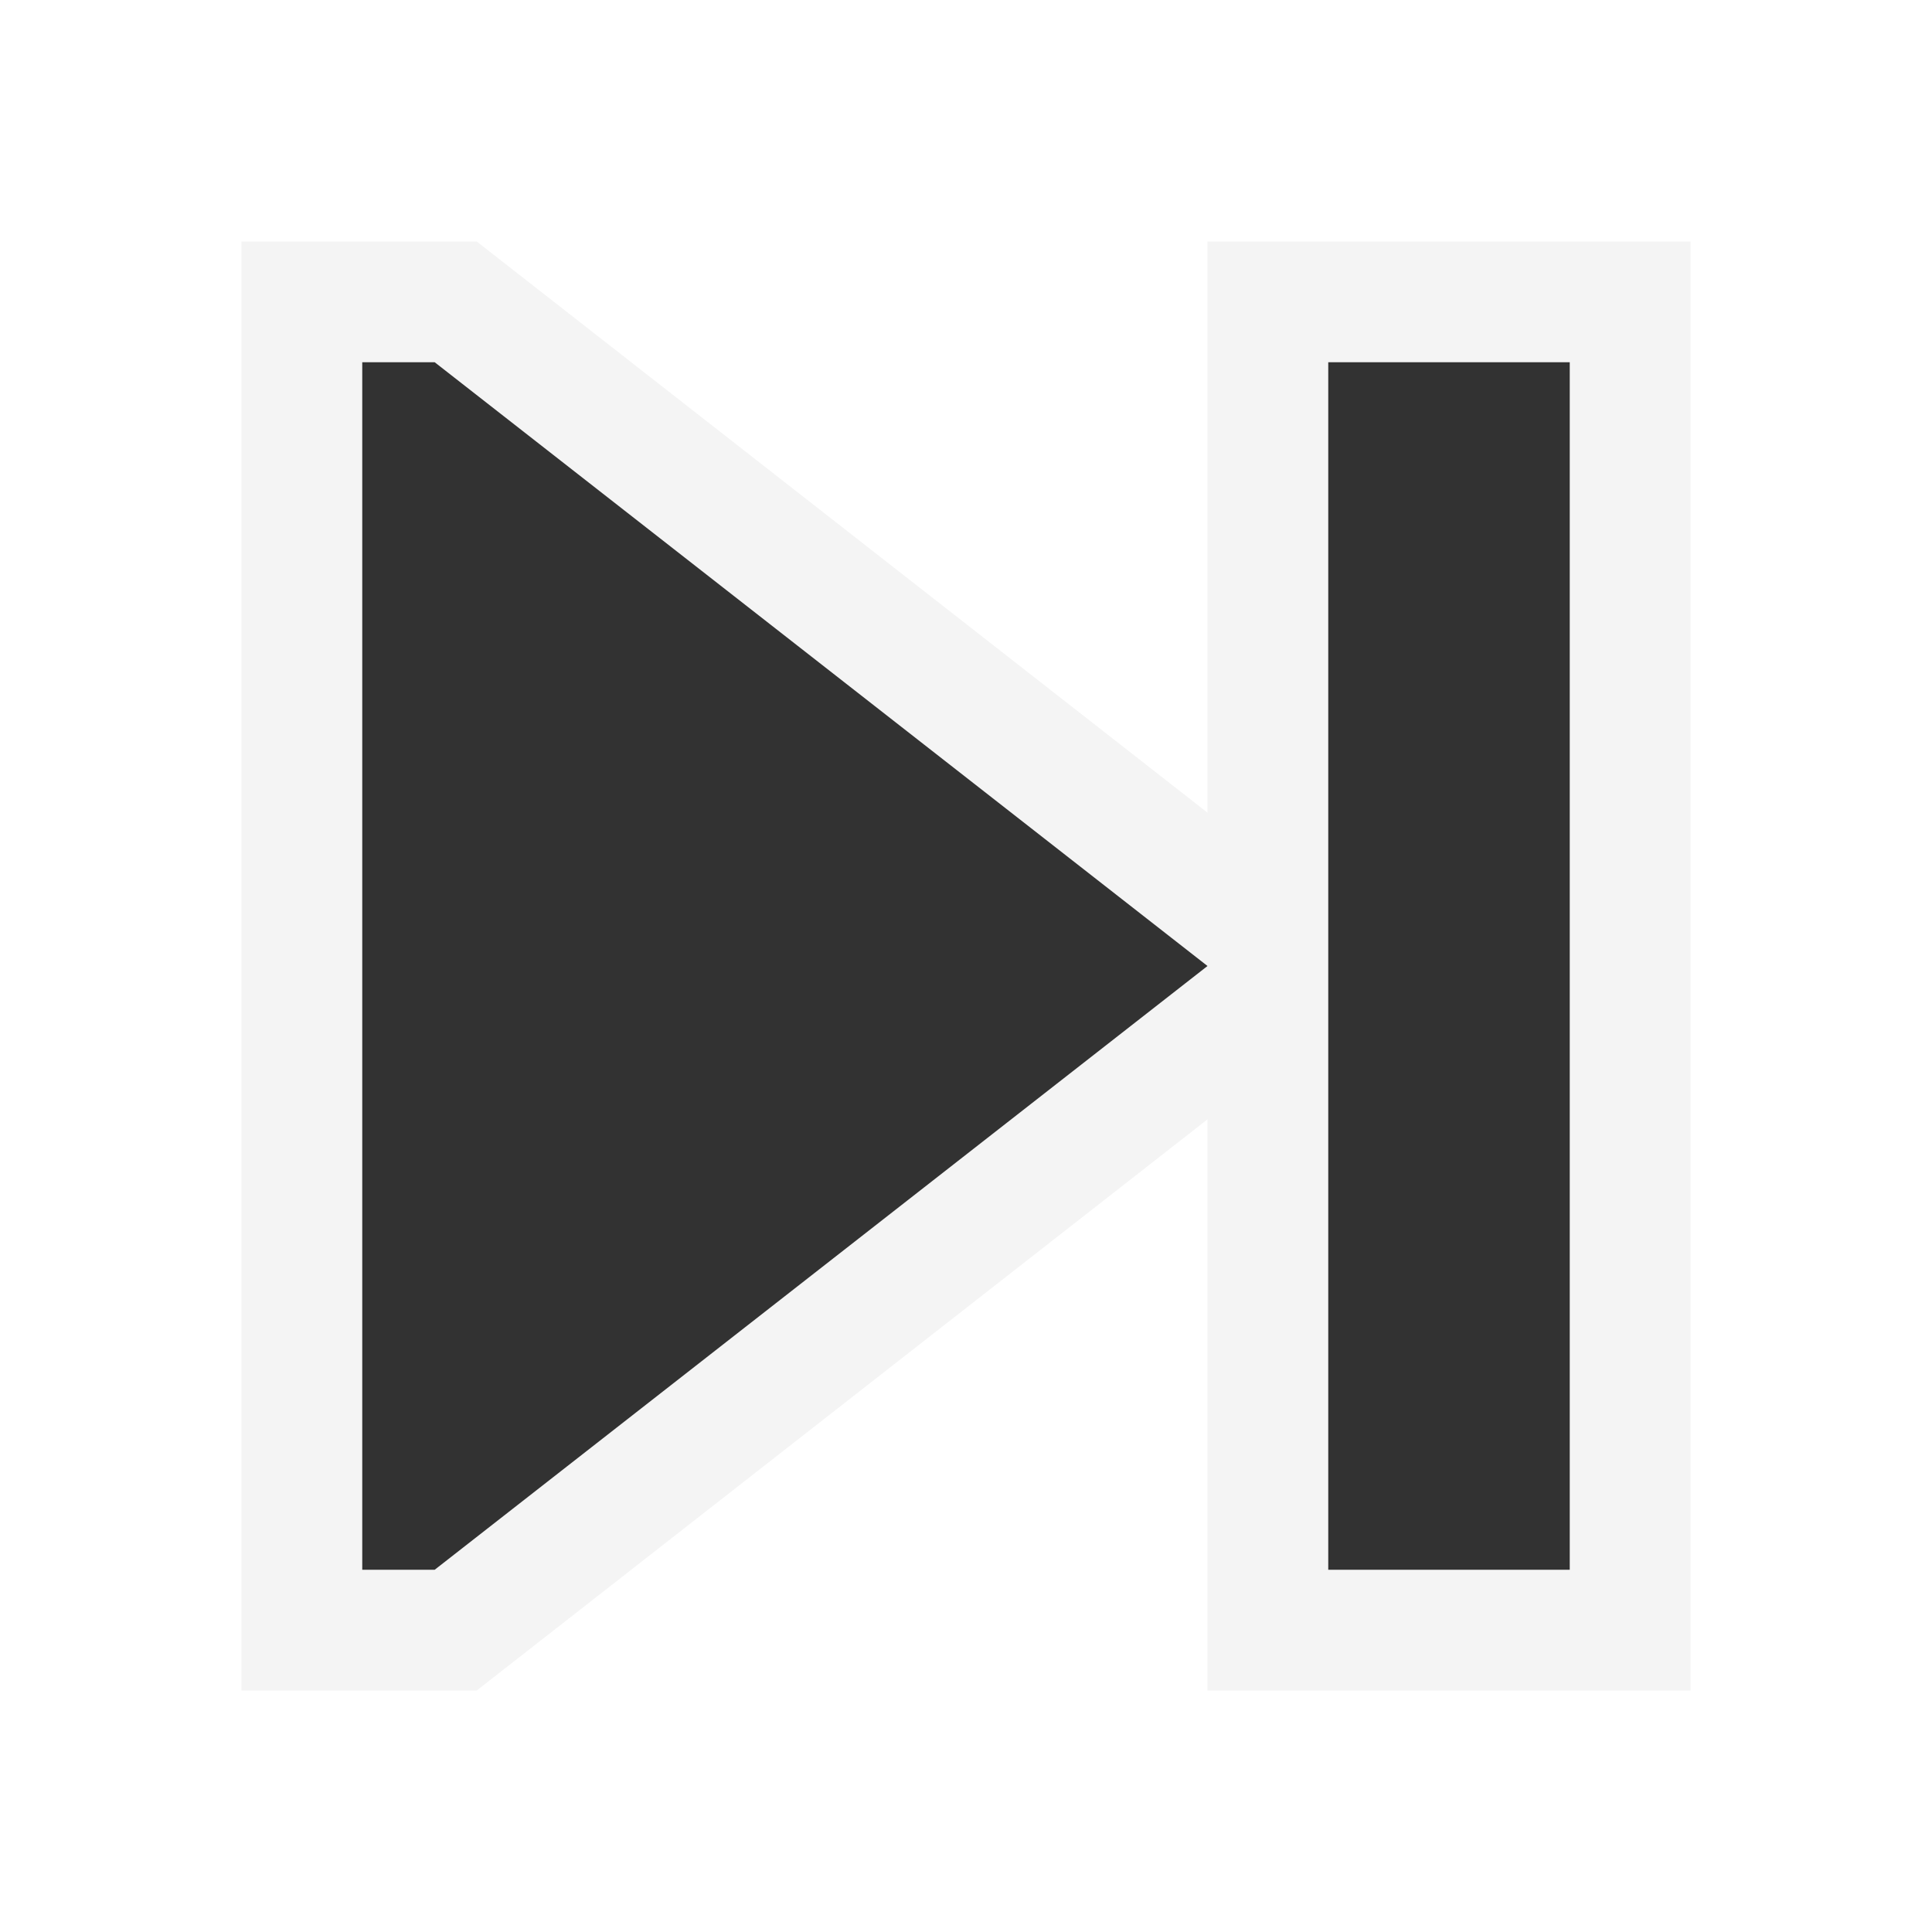
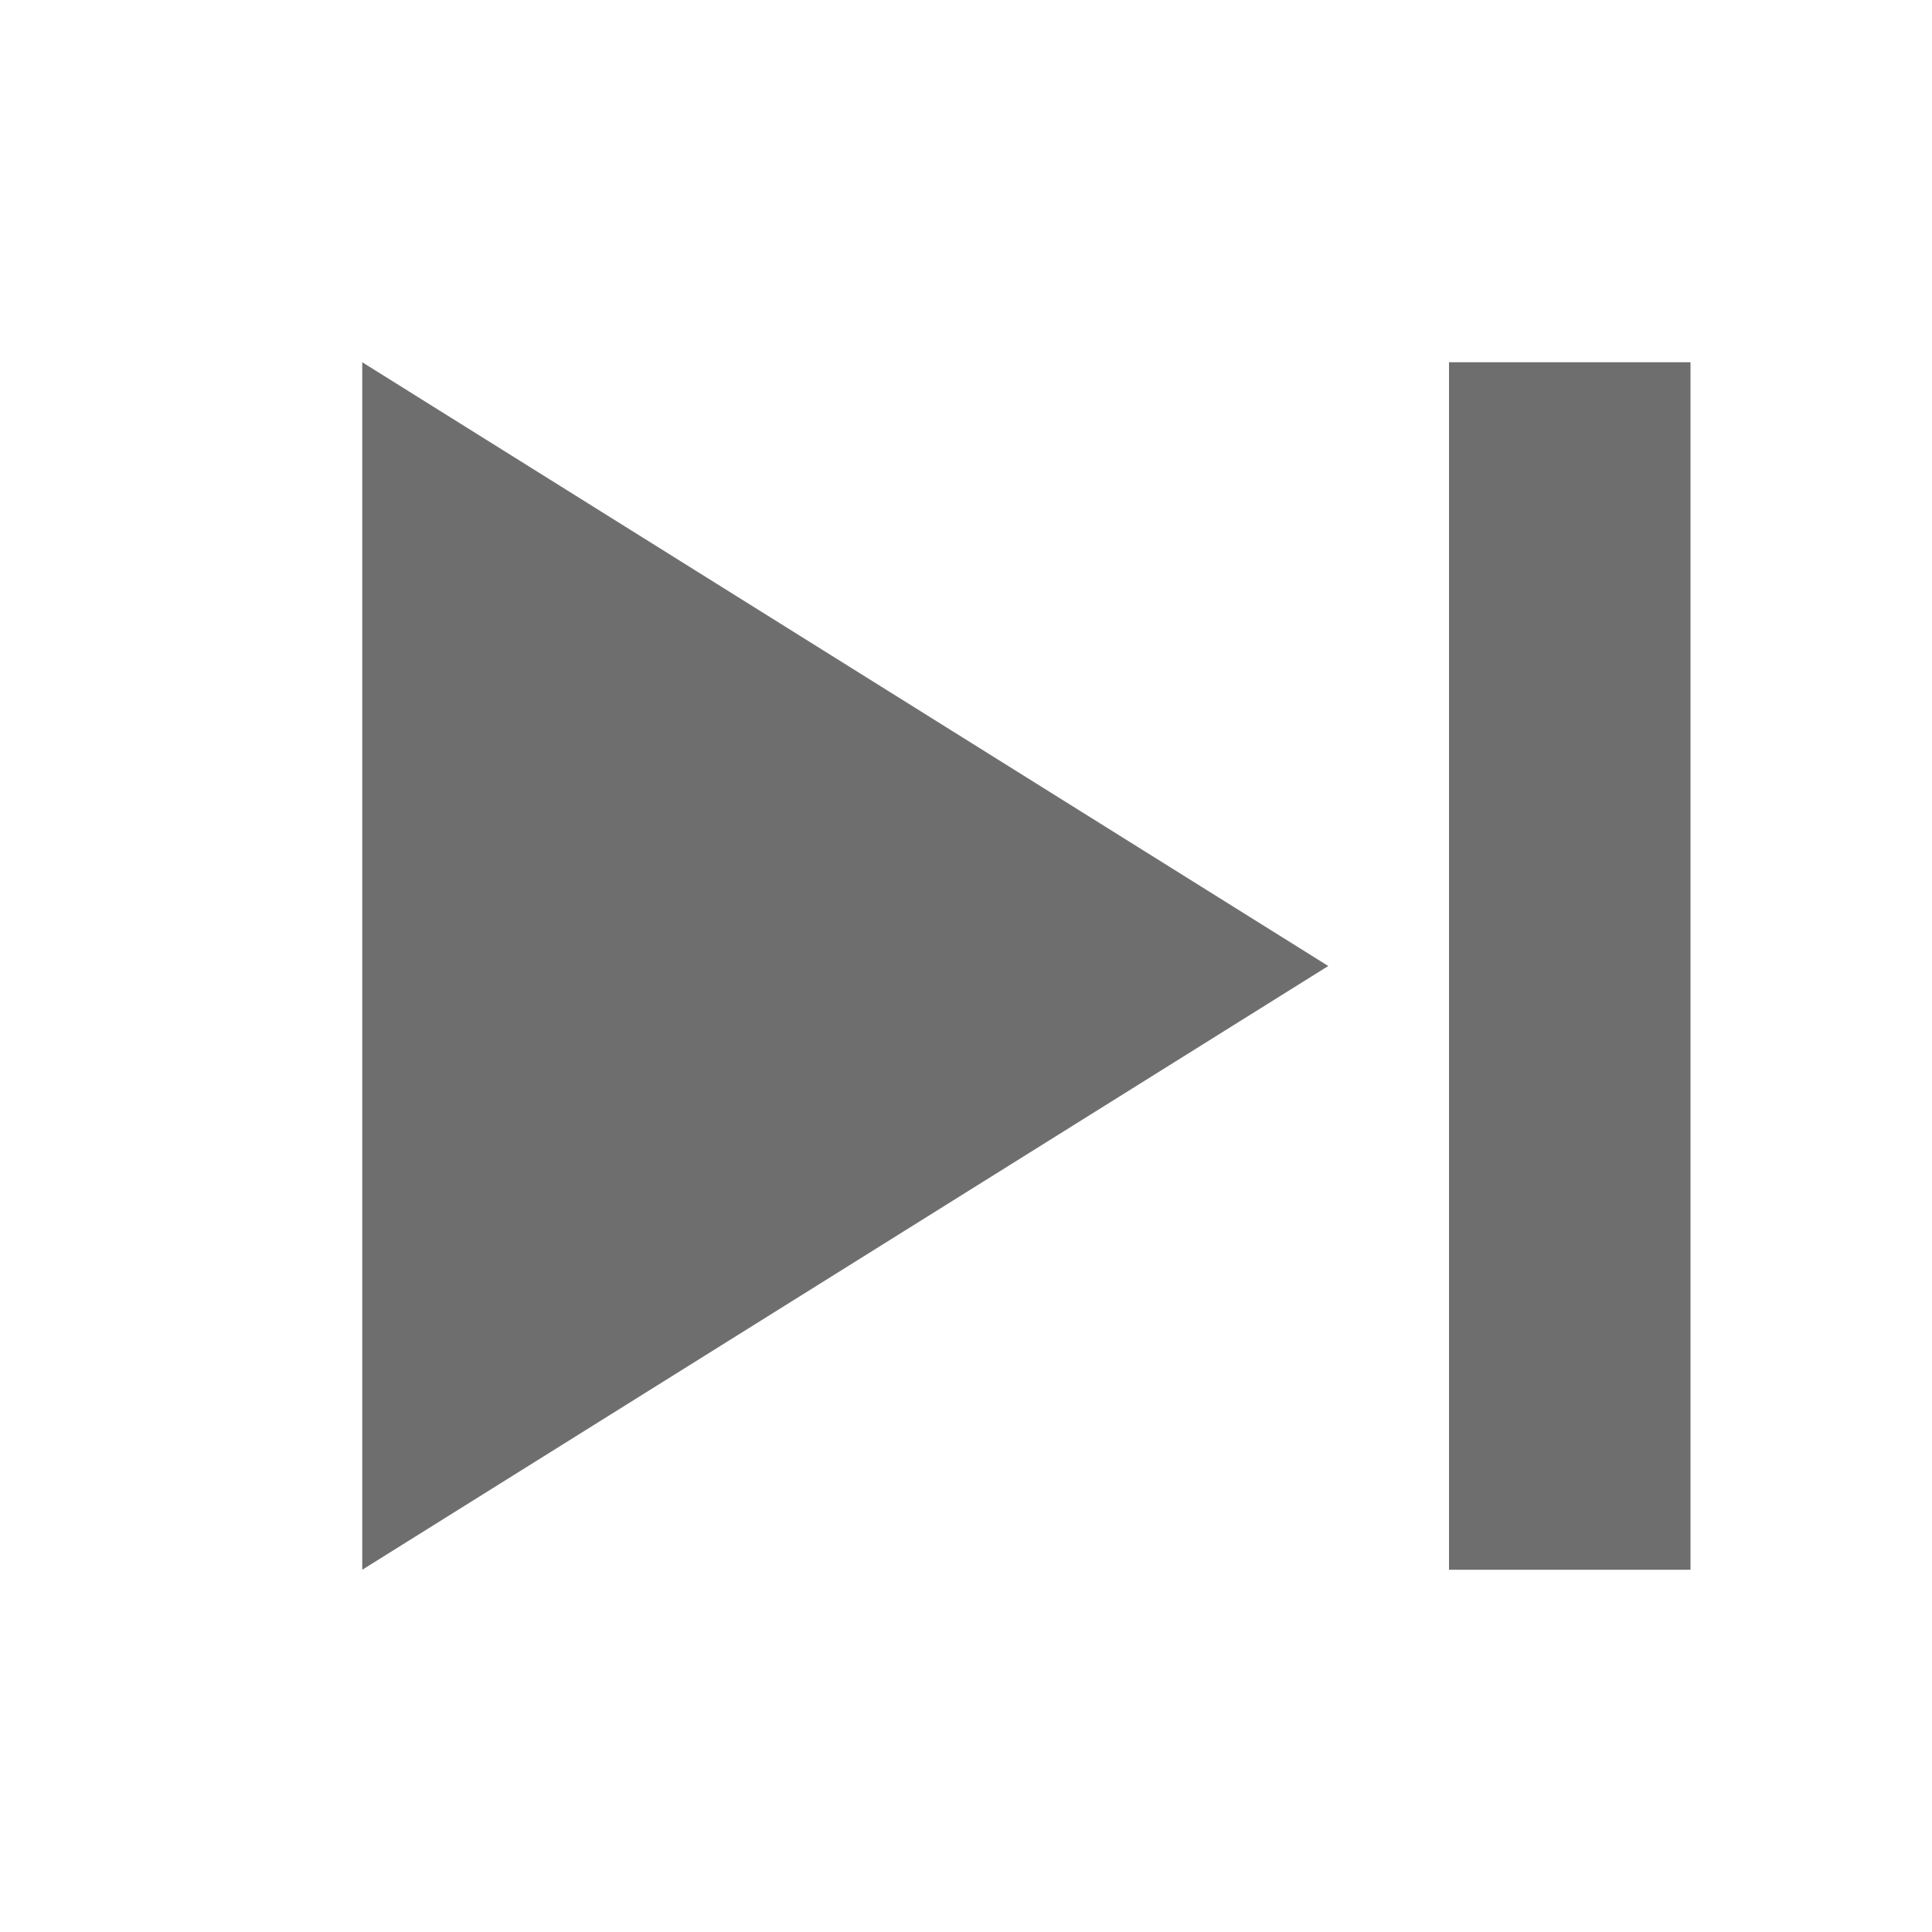
- <svg xmlns="http://www.w3.org/2000/svg" width="16" height="16" viewBox="0 0 16 16">
-   <g>
-     <g>
-       <polygon points="10 14 10 9.27 3.948 14 2 14 2 2 3.948 2 10 6.73 10 2 14 2 14 14 10 14" fill="#f4f4f4" fill-rule="evenodd" />
-       <path d="M11,3h2V13H11ZM3,13h.6L10,8,3.6,3H3Z" fill="#323232" fill-rule="evenodd" />
-     </g>
-     <rect width="16" height="16" fill="#f0f" opacity="0" />
-   </g>
+ <svg xmlns="http://www.w3.org/2000/svg" version="1.1" id="Layer_1" x="0" y="0" viewBox="0 0 16 16" xml:space="preserve">
+   <path fill="#6e6e6e" d="M3 3l8 5-8 5V3zM12 13V3h2v10h-2z" />
</svg>
